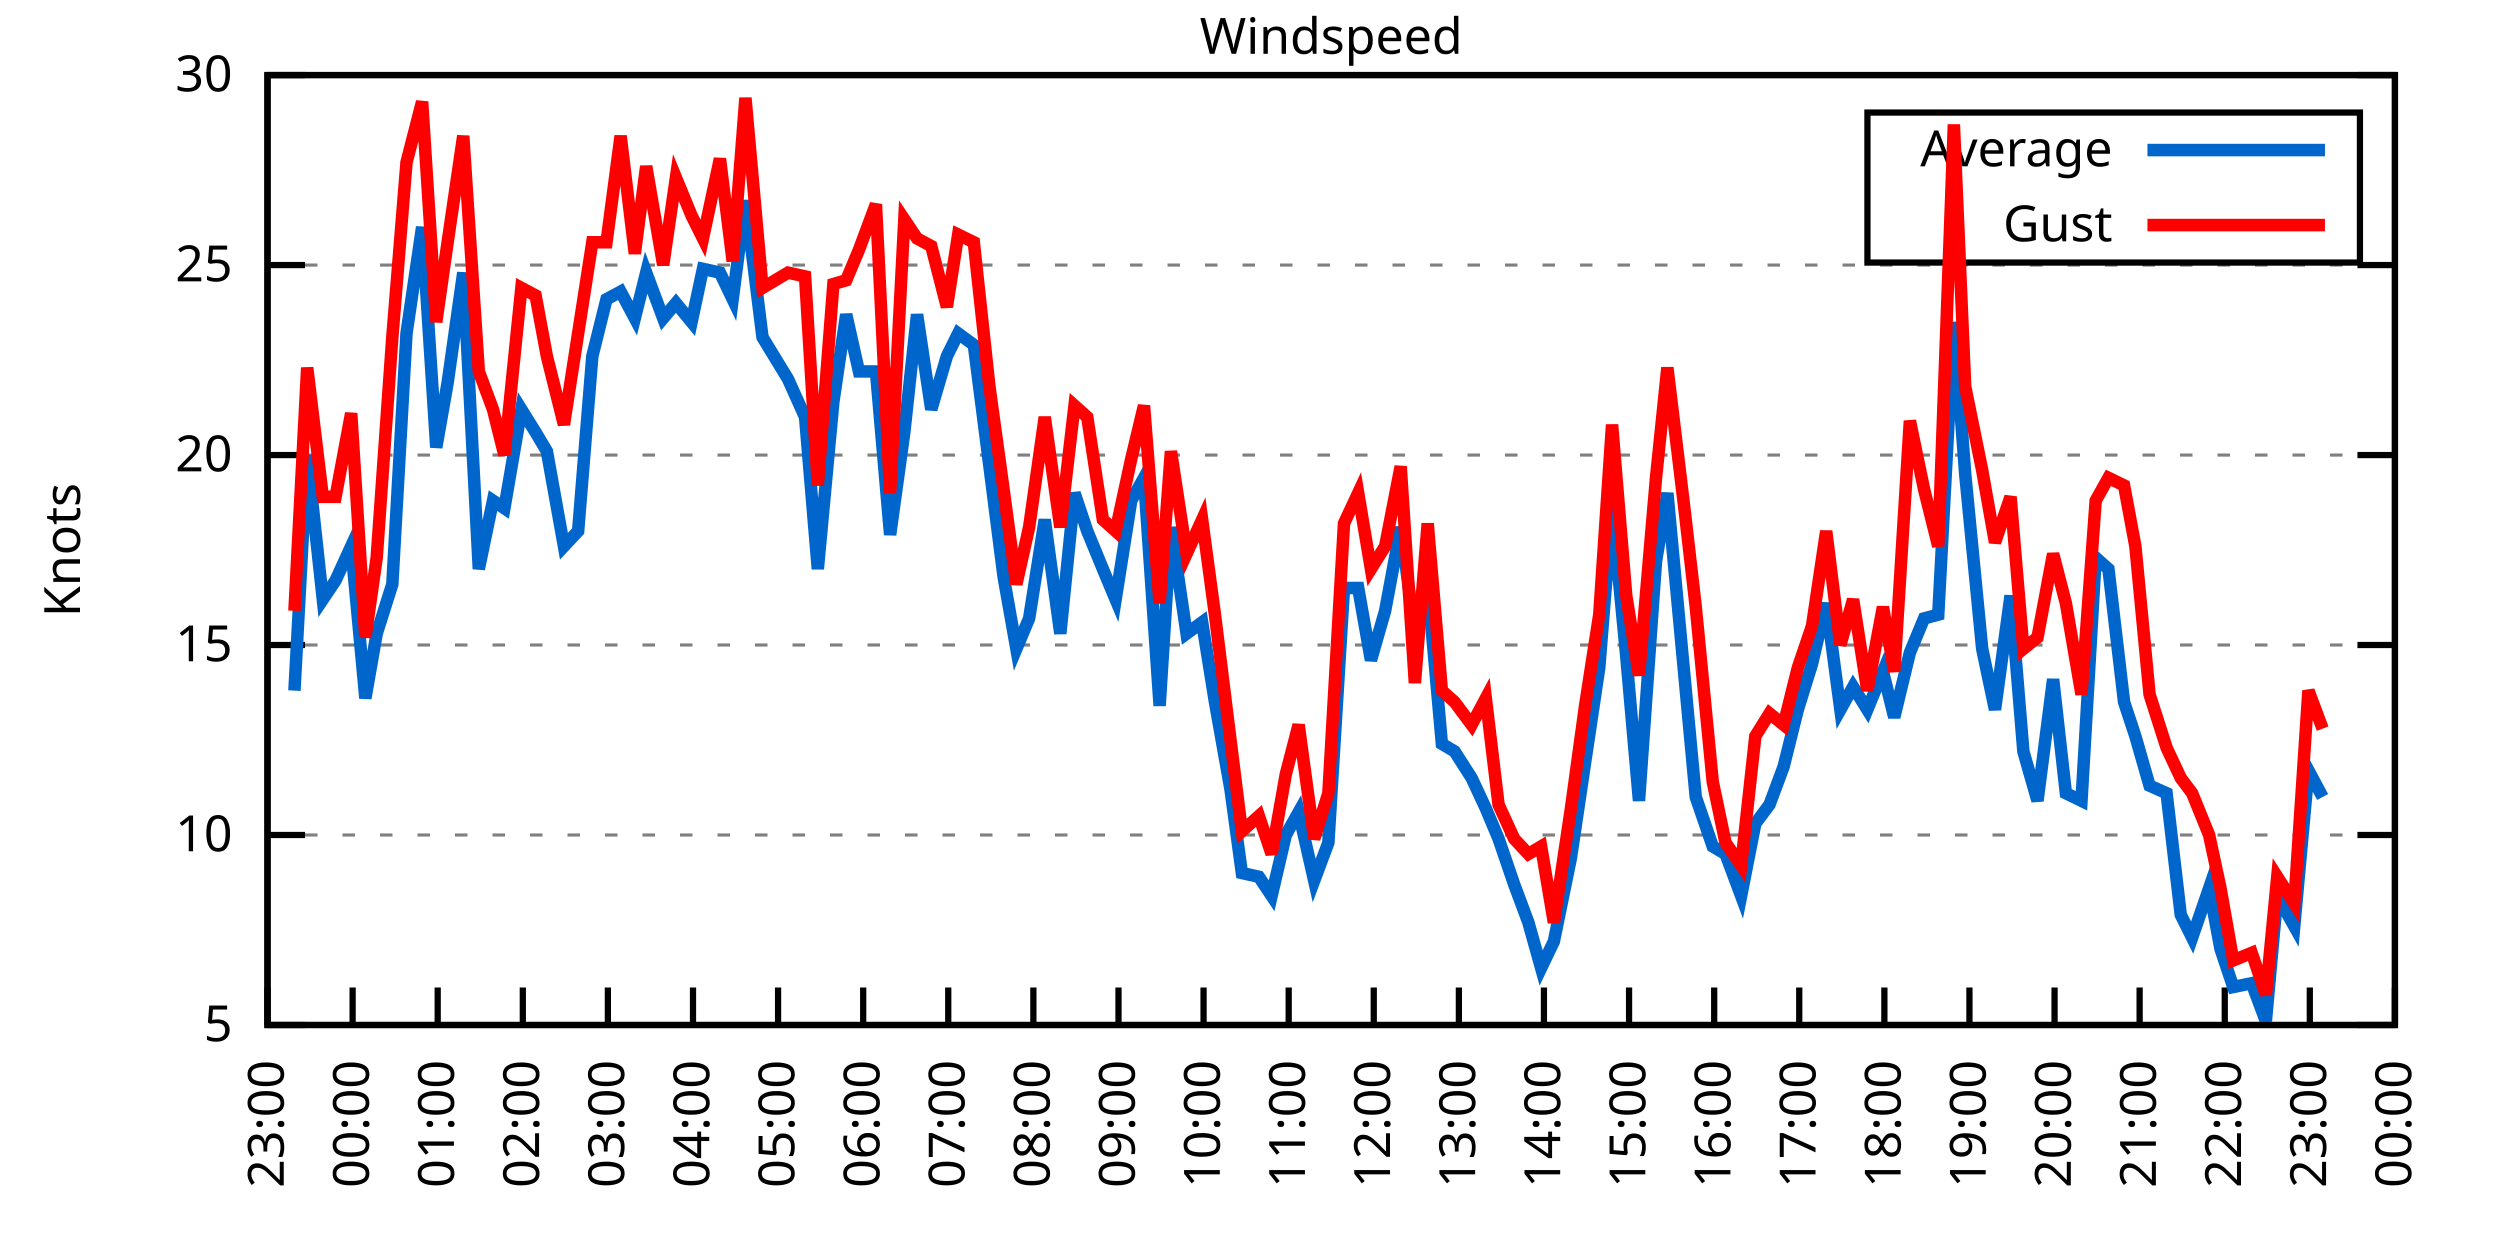
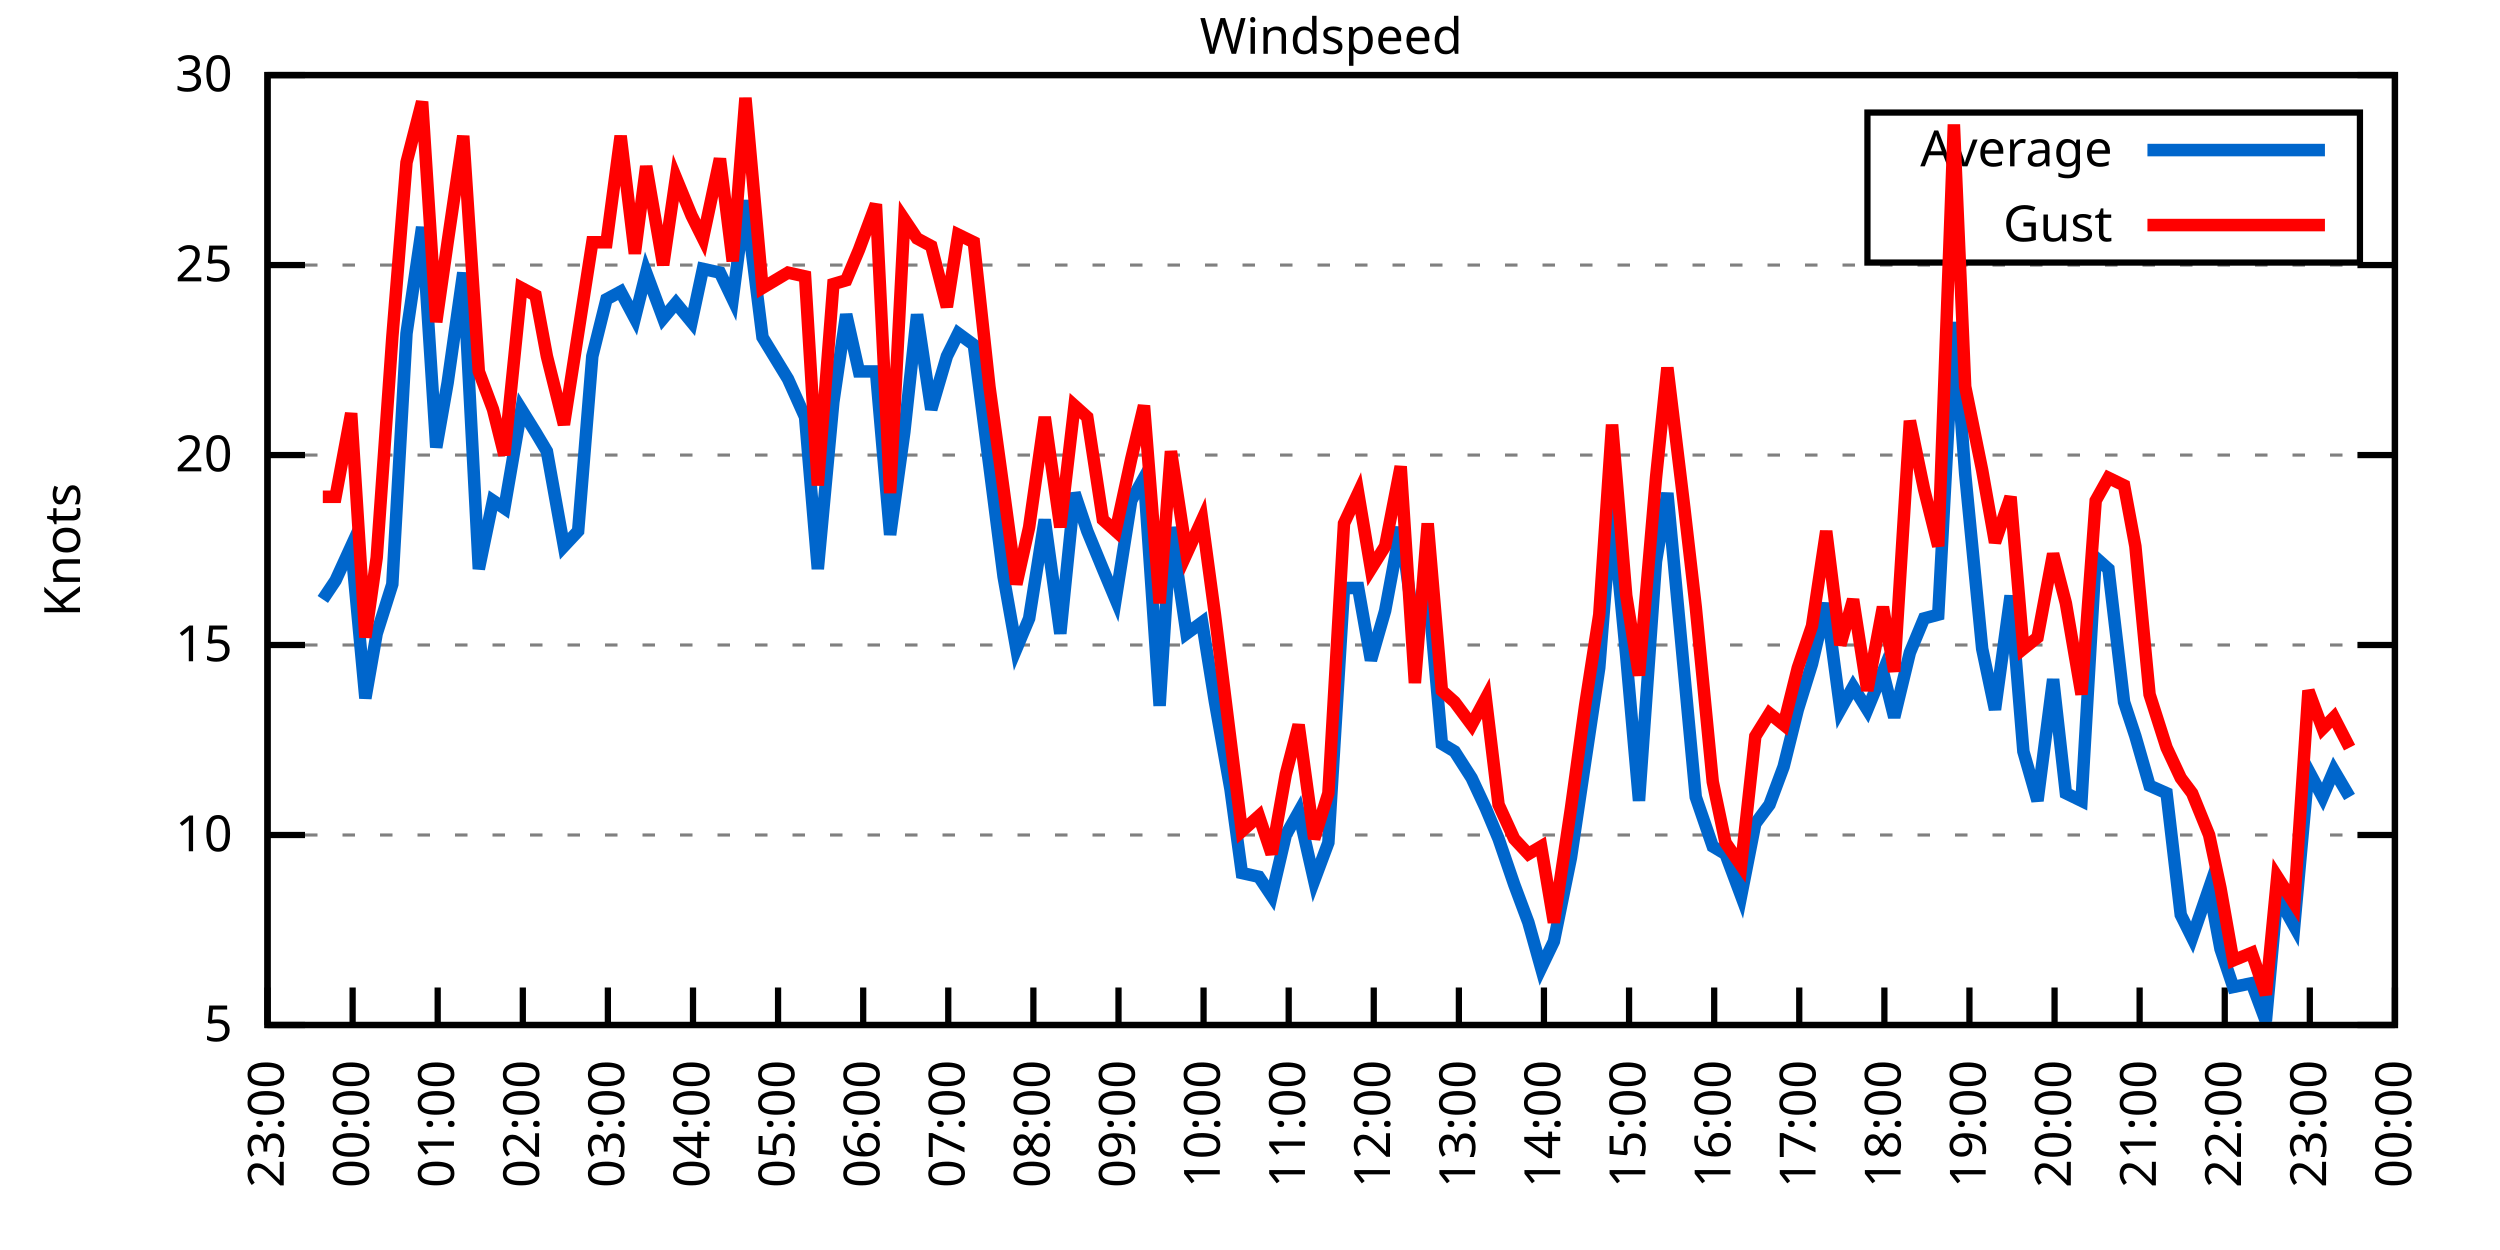
<svg xmlns="http://www.w3.org/2000/svg" xmlns:xlink="http://www.w3.org/1999/xlink" width="400" height="200" viewBox="0 0 400 200">
  <g id="gnuplot_canvas">
    <rect x="0" y="0" width="400" height="200" fill="none" />
    <defs>
      <circle id="gpDot" r="0.5" stroke-width="0.5" stroke="currentColor" />
      <path id="gpPt0" stroke-width="0.333" stroke="currentColor" d="M-1,0 h2 M0,-1 v2" />
      <path id="gpPt1" stroke-width="0.333" stroke="currentColor" d="M-1,-1 L1,1 M1,-1 L-1,1" />
      <path id="gpPt2" stroke-width="0.333" stroke="currentColor" d="M-1,0 L1,0 M0,-1 L0,1 M-1,-1 L1,1 M-1,1 L1,-1" />
      <rect id="gpPt3" stroke-width="0.333" stroke="currentColor" x="-1" y="-1" width="2" height="2" />
      <rect id="gpPt4" stroke-width="0.333" stroke="currentColor" fill="currentColor" x="-1" y="-1" width="2" height="2" />
      <circle id="gpPt5" stroke-width="0.333" stroke="currentColor" cx="0" cy="0" r="1" />
      <use xlink:href="#gpPt5" id="gpPt6" fill="currentColor" stroke="none" />
      <path id="gpPt7" stroke-width="0.333" stroke="currentColor" d="M0,-1.33 L-1.33,0.67 L1.33,0.67 z" />
      <use xlink:href="#gpPt7" id="gpPt8" fill="currentColor" stroke="none" />
      <use xlink:href="#gpPt7" id="gpPt9" stroke="currentColor" transform="rotate(180)" />
      <use xlink:href="#gpPt9" id="gpPt10" fill="currentColor" stroke="none" />
      <use xlink:href="#gpPt3" id="gpPt11" stroke="currentColor" transform="rotate(45)" />
      <use xlink:href="#gpPt11" id="gpPt12" fill="currentColor" stroke="none" />
      <path id="gpPt13" stroke-width="0.333" stroke="currentColor" d="M0,1.330 L1.265,0.411 L0.782,-1.067 L-0.782,-1.076 L-1.265,0.411 z" />
      <use xlink:href="#gpPt13" id="gpPt14" fill="currentColor" stroke="none" />
      <filter id="textbox" filterUnits="objectBoundingBox" x="0" y="0" height="1" width="1">
        <feFlood flood-color="white" flood-opacity="1" result="bgnd" />
        <feComposite in="SourceGraphic" in2="bgnd" operator="atop" />
      </filter>
      <filter id="greybox" filterUnits="objectBoundingBox" x="0" y="0" height="1" width="1">
        <feFlood flood-color="lightgrey" flood-opacity="1" result="grey" />
        <feComposite in="SourceGraphic" in2="grey" operator="atop" />
      </filter>
    </defs>
    <g fill="none" color="white" stroke="currentColor" stroke-width="1.00" stroke-linecap="butt" stroke-linejoin="miter">
</g>
    <g fill="none" color="black" stroke="currentColor" stroke-width="1.00" stroke-linecap="butt" stroke-linejoin="miter">
      <g stroke="none" shape-rendering="crispEdges">
        <polygon fill="rgb(255, 255, 255)" points="42.80,164.00 383.18,164.00 383.18,12.02 42.80,12.02 " />
      </g>
    </g>
    <g fill="none" color="black" stroke="currentColor" stroke-width="1.00" stroke-linecap="butt" stroke-linejoin="miter">
</g>
    <g fill="none" color="black" stroke="black" stroke-width="0.50" stroke-linecap="butt" stroke-linejoin="miter">
</g>
    <g fill="none" color="gray" stroke="currentColor" stroke-width="0.50" stroke-linecap="butt" stroke-linejoin="miter">
      <path stroke="gray" stroke-dasharray="2,4" class="gridline" d="M42.80,164.00 L383.19,164.00  " />
    </g>
    <g fill="none" color="gray" stroke="gray" stroke-width="1.00" stroke-linecap="butt" stroke-linejoin="miter">
</g>
    <g fill="none" color="black" stroke="currentColor" stroke-width="1.00" stroke-linecap="butt" stroke-linejoin="miter">
      <path stroke="black" d="M42.80,164.00 L48.80,164.00 M383.19,164.00 L377.19,164.00  " />
      <g transform="translate(37.20,166.60)" stroke="none" fill="black" font-family="Sans" font-size="8.00" text-anchor="end">
        <text>
          <tspan font-family="Sans"> 5</tspan>
        </text>
      </g>
    </g>
    <g fill="none" color="black" stroke="currentColor" stroke-width="1.00" stroke-linecap="butt" stroke-linejoin="miter">
</g>
    <g fill="none" color="black" stroke="black" stroke-width="0.50" stroke-linecap="butt" stroke-linejoin="miter">
</g>
    <g fill="none" color="gray" stroke="currentColor" stroke-width="0.50" stroke-linecap="butt" stroke-linejoin="miter">
      <path stroke="gray" stroke-dasharray="2,4" class="gridline" d="M42.80,133.60 L383.19,133.60  " />
    </g>
    <g fill="none" color="gray" stroke="gray" stroke-width="1.00" stroke-linecap="butt" stroke-linejoin="miter">
</g>
    <g fill="none" color="black" stroke="currentColor" stroke-width="1.00" stroke-linecap="butt" stroke-linejoin="miter">
      <path stroke="black" d="M42.80,133.60 L48.80,133.60 M383.19,133.60 L377.19,133.60  " />
      <g transform="translate(37.20,136.20)" stroke="none" fill="black" font-family="Sans" font-size="8.00" text-anchor="end">
        <text>
          <tspan font-family="Sans"> 10</tspan>
        </text>
      </g>
    </g>
    <g fill="none" color="black" stroke="currentColor" stroke-width="1.00" stroke-linecap="butt" stroke-linejoin="miter">
</g>
    <g fill="none" color="black" stroke="black" stroke-width="0.50" stroke-linecap="butt" stroke-linejoin="miter">
</g>
    <g fill="none" color="gray" stroke="currentColor" stroke-width="0.50" stroke-linecap="butt" stroke-linejoin="miter">
      <path stroke="gray" stroke-dasharray="2,4" class="gridline" d="M42.80,103.20 L383.19,103.20  " />
    </g>
    <g fill="none" color="gray" stroke="gray" stroke-width="1.00" stroke-linecap="butt" stroke-linejoin="miter">
</g>
    <g fill="none" color="black" stroke="currentColor" stroke-width="1.00" stroke-linecap="butt" stroke-linejoin="miter">
      <path stroke="black" d="M42.80,103.20 L48.80,103.20 M383.19,103.20 L377.19,103.20  " />
      <g transform="translate(37.20,105.80)" stroke="none" fill="black" font-family="Sans" font-size="8.00" text-anchor="end">
        <text>
          <tspan font-family="Sans"> 15</tspan>
        </text>
      </g>
    </g>
    <g fill="none" color="black" stroke="currentColor" stroke-width="1.00" stroke-linecap="butt" stroke-linejoin="miter">
</g>
    <g fill="none" color="black" stroke="black" stroke-width="0.50" stroke-linecap="butt" stroke-linejoin="miter">
</g>
    <g fill="none" color="gray" stroke="currentColor" stroke-width="0.50" stroke-linecap="butt" stroke-linejoin="miter">
      <path stroke="gray" stroke-dasharray="2,4" class="gridline" d="M42.80,72.81 L383.19,72.81  " />
    </g>
    <g fill="none" color="gray" stroke="gray" stroke-width="1.00" stroke-linecap="butt" stroke-linejoin="miter">
</g>
    <g fill="none" color="black" stroke="currentColor" stroke-width="1.00" stroke-linecap="butt" stroke-linejoin="miter">
      <path stroke="black" d="M42.80,72.81 L48.80,72.81 M383.19,72.81 L377.19,72.81  " />
      <g transform="translate(37.20,75.41)" stroke="none" fill="black" font-family="Sans" font-size="8.00" text-anchor="end">
        <text>
          <tspan font-family="Sans"> 20</tspan>
        </text>
      </g>
    </g>
    <g fill="none" color="black" stroke="currentColor" stroke-width="1.00" stroke-linecap="butt" stroke-linejoin="miter">
</g>
    <g fill="none" color="black" stroke="black" stroke-width="0.50" stroke-linecap="butt" stroke-linejoin="miter">
</g>
    <g fill="none" color="gray" stroke="currentColor" stroke-width="0.50" stroke-linecap="butt" stroke-linejoin="miter">
      <path stroke="gray" stroke-dasharray="2,4" class="gridline" d="M42.80,42.41 L383.19,42.41  " />
    </g>
    <g fill="none" color="gray" stroke="gray" stroke-width="1.00" stroke-linecap="butt" stroke-linejoin="miter">
</g>
    <g fill="none" color="black" stroke="currentColor" stroke-width="1.00" stroke-linecap="butt" stroke-linejoin="miter">
      <path stroke="black" d="M42.80,42.41 L48.80,42.41 M383.19,42.41 L377.19,42.41  " />
      <g transform="translate(37.20,45.01)" stroke="none" fill="black" font-family="Sans" font-size="8.00" text-anchor="end">
        <text>
          <tspan font-family="Sans"> 25</tspan>
        </text>
      </g>
    </g>
    <g fill="none" color="black" stroke="currentColor" stroke-width="1.00" stroke-linecap="butt" stroke-linejoin="miter">
</g>
    <g fill="none" color="black" stroke="black" stroke-width="0.50" stroke-linecap="butt" stroke-linejoin="miter">
</g>
    <g fill="none" color="gray" stroke="currentColor" stroke-width="0.50" stroke-linecap="butt" stroke-linejoin="miter">
      <path stroke="gray" stroke-dasharray="2,4" class="gridline" d="M42.80,12.01 L383.19,12.01  " />
    </g>
    <g fill="none" color="gray" stroke="gray" stroke-width="1.00" stroke-linecap="butt" stroke-linejoin="miter">
</g>
    <g fill="none" color="black" stroke="currentColor" stroke-width="1.00" stroke-linecap="butt" stroke-linejoin="miter">
      <path stroke="black" d="M42.80,12.01 L48.80,12.01 M383.19,12.01 L377.19,12.01  " />
      <g transform="translate(37.20,14.61)" stroke="none" fill="black" font-family="Sans" font-size="8.00" text-anchor="end">
        <text>
          <tspan font-family="Sans"> 30</tspan>
        </text>
      </g>
    </g>
    <g fill="none" color="black" stroke="currentColor" stroke-width="1.00" stroke-linecap="butt" stroke-linejoin="miter">
      <path stroke="black" d="M42.80,164.00 L42.80,158.00  " />
      <g transform="translate(45.40,169.60) rotate(270.00)" stroke="none" fill="black" font-family="Sans" font-size="8.00" text-anchor="end">
        <text>
          <tspan font-family="Sans">23:00</tspan>
        </text>
      </g>
    </g>
    <g fill="none" color="black" stroke="currentColor" stroke-width="1.00" stroke-linecap="butt" stroke-linejoin="miter">
      <path stroke="black" d="M56.42,164.00 L56.42,158.00  " />
      <g transform="translate(59.02,169.60) rotate(270.00)" stroke="none" fill="black" font-family="Sans" font-size="8.00" text-anchor="end">
        <text>
          <tspan font-family="Sans">00:00</tspan>
        </text>
      </g>
    </g>
    <g fill="none" color="black" stroke="currentColor" stroke-width="1.00" stroke-linecap="butt" stroke-linejoin="miter">
      <path stroke="black" d="M70.03,164.00 L70.03,158.00  " />
      <g transform="translate(72.63,169.60) rotate(270.00)" stroke="none" fill="black" font-family="Sans" font-size="8.00" text-anchor="end">
        <text>
          <tspan font-family="Sans">01:00</tspan>
        </text>
      </g>
    </g>
    <g fill="none" color="black" stroke="currentColor" stroke-width="1.00" stroke-linecap="butt" stroke-linejoin="miter">
      <path stroke="black" d="M83.65,164.00 L83.65,158.00  " />
      <g transform="translate(86.25,169.60) rotate(270.00)" stroke="none" fill="black" font-family="Sans" font-size="8.00" text-anchor="end">
        <text>
          <tspan font-family="Sans">02:00</tspan>
        </text>
      </g>
    </g>
    <g fill="none" color="black" stroke="currentColor" stroke-width="1.00" stroke-linecap="butt" stroke-linejoin="miter">
      <path stroke="black" d="M97.26,164.00 L97.26,158.00  " />
      <g transform="translate(99.86,169.60) rotate(270.00)" stroke="none" fill="black" font-family="Sans" font-size="8.00" text-anchor="end">
        <text>
          <tspan font-family="Sans">03:00</tspan>
        </text>
      </g>
    </g>
    <g fill="none" color="black" stroke="currentColor" stroke-width="1.00" stroke-linecap="butt" stroke-linejoin="miter">
      <path stroke="black" d="M110.88,164.00 L110.88,158.00  " />
      <g transform="translate(113.48,169.60) rotate(270.00)" stroke="none" fill="black" font-family="Sans" font-size="8.00" text-anchor="end">
        <text>
          <tspan font-family="Sans">04:00</tspan>
        </text>
      </g>
    </g>
    <g fill="none" color="black" stroke="currentColor" stroke-width="1.00" stroke-linecap="butt" stroke-linejoin="miter">
      <path stroke="black" d="M124.49,164.00 L124.49,158.00  " />
      <g transform="translate(127.09,169.60) rotate(270.00)" stroke="none" fill="black" font-family="Sans" font-size="8.00" text-anchor="end">
        <text>
          <tspan font-family="Sans">05:00</tspan>
        </text>
      </g>
    </g>
    <g fill="none" color="black" stroke="currentColor" stroke-width="1.00" stroke-linecap="butt" stroke-linejoin="miter">
      <path stroke="black" d="M138.11,164.00 L138.11,158.00  " />
      <g transform="translate(140.71,169.60) rotate(270.00)" stroke="none" fill="black" font-family="Sans" font-size="8.00" text-anchor="end">
        <text>
          <tspan font-family="Sans">06:00</tspan>
        </text>
      </g>
    </g>
    <g fill="none" color="black" stroke="currentColor" stroke-width="1.00" stroke-linecap="butt" stroke-linejoin="miter">
      <path stroke="black" d="M151.72,164.00 L151.72,158.00  " />
      <g transform="translate(154.32,169.60) rotate(270.00)" stroke="none" fill="black" font-family="Sans" font-size="8.00" text-anchor="end">
        <text>
          <tspan font-family="Sans">07:00</tspan>
        </text>
      </g>
    </g>
    <g fill="none" color="black" stroke="currentColor" stroke-width="1.00" stroke-linecap="butt" stroke-linejoin="miter">
      <path stroke="black" d="M165.34,164.00 L165.34,158.00  " />
      <g transform="translate(167.94,169.60) rotate(270.00)" stroke="none" fill="black" font-family="Sans" font-size="8.00" text-anchor="end">
        <text>
          <tspan font-family="Sans">08:00</tspan>
        </text>
      </g>
    </g>
    <g fill="none" color="black" stroke="currentColor" stroke-width="1.00" stroke-linecap="butt" stroke-linejoin="miter">
      <path stroke="black" d="M178.96,164.00 L178.96,158.00  " />
      <g transform="translate(181.56,169.60) rotate(270.00)" stroke="none" fill="black" font-family="Sans" font-size="8.00" text-anchor="end">
        <text>
          <tspan font-family="Sans">09:00</tspan>
        </text>
      </g>
    </g>
    <g fill="none" color="black" stroke="currentColor" stroke-width="1.00" stroke-linecap="butt" stroke-linejoin="miter">
      <path stroke="black" d="M192.57,164.00 L192.57,158.00  " />
      <g transform="translate(195.17,169.60) rotate(270.00)" stroke="none" fill="black" font-family="Sans" font-size="8.00" text-anchor="end">
        <text>
          <tspan font-family="Sans">10:00</tspan>
        </text>
      </g>
    </g>
    <g fill="none" color="black" stroke="currentColor" stroke-width="1.00" stroke-linecap="butt" stroke-linejoin="miter">
      <path stroke="black" d="M206.19,164.00 L206.19,158.00  " />
      <g transform="translate(208.79,169.60) rotate(270.00)" stroke="none" fill="black" font-family="Sans" font-size="8.00" text-anchor="end">
        <text>
          <tspan font-family="Sans">11:00</tspan>
        </text>
      </g>
    </g>
    <g fill="none" color="black" stroke="currentColor" stroke-width="1.00" stroke-linecap="butt" stroke-linejoin="miter">
      <path stroke="black" d="M219.80,164.00 L219.80,158.00  " />
      <g transform="translate(222.40,169.60) rotate(270.00)" stroke="none" fill="black" font-family="Sans" font-size="8.00" text-anchor="end">
        <text>
          <tspan font-family="Sans">12:00</tspan>
        </text>
      </g>
    </g>
    <g fill="none" color="black" stroke="currentColor" stroke-width="1.00" stroke-linecap="butt" stroke-linejoin="miter">
      <path stroke="black" d="M233.42,164.00 L233.42,158.00  " />
      <g transform="translate(236.02,169.60) rotate(270.00)" stroke="none" fill="black" font-family="Sans" font-size="8.00" text-anchor="end">
        <text>
          <tspan font-family="Sans">13:00</tspan>
        </text>
      </g>
    </g>
    <g fill="none" color="black" stroke="currentColor" stroke-width="1.00" stroke-linecap="butt" stroke-linejoin="miter">
      <path stroke="black" d="M247.03,164.00 L247.03,158.00  " />
      <g transform="translate(249.63,169.60) rotate(270.00)" stroke="none" fill="black" font-family="Sans" font-size="8.00" text-anchor="end">
        <text>
          <tspan font-family="Sans">14:00</tspan>
        </text>
      </g>
    </g>
    <g fill="none" color="black" stroke="currentColor" stroke-width="1.00" stroke-linecap="butt" stroke-linejoin="miter">
      <path stroke="black" d="M260.65,164.00 L260.65,158.00  " />
      <g transform="translate(263.25,169.60) rotate(270.00)" stroke="none" fill="black" font-family="Sans" font-size="8.00" text-anchor="end">
        <text>
          <tspan font-family="Sans">15:00</tspan>
        </text>
      </g>
    </g>
    <g fill="none" color="black" stroke="currentColor" stroke-width="1.00" stroke-linecap="butt" stroke-linejoin="miter">
      <path stroke="black" d="M274.27,164.00 L274.27,158.00  " />
      <g transform="translate(276.87,169.60) rotate(270.00)" stroke="none" fill="black" font-family="Sans" font-size="8.00" text-anchor="end">
        <text>
          <tspan font-family="Sans">16:00</tspan>
        </text>
      </g>
    </g>
    <g fill="none" color="black" stroke="currentColor" stroke-width="1.00" stroke-linecap="butt" stroke-linejoin="miter">
      <path stroke="black" d="M287.88,164.00 L287.88,158.00  " />
      <g transform="translate(290.48,169.60) rotate(270.00)" stroke="none" fill="black" font-family="Sans" font-size="8.00" text-anchor="end">
        <text>
          <tspan font-family="Sans">17:00</tspan>
        </text>
      </g>
    </g>
    <g fill="none" color="black" stroke="currentColor" stroke-width="1.00" stroke-linecap="butt" stroke-linejoin="miter">
      <path stroke="black" d="M301.50,164.00 L301.50,158.00  " />
      <g transform="translate(304.10,169.60) rotate(270.00)" stroke="none" fill="black" font-family="Sans" font-size="8.00" text-anchor="end">
        <text>
          <tspan font-family="Sans">18:00</tspan>
        </text>
      </g>
    </g>
    <g fill="none" color="black" stroke="currentColor" stroke-width="1.00" stroke-linecap="butt" stroke-linejoin="miter">
      <path stroke="black" d="M315.11,164.00 L315.11,158.00  " />
      <g transform="translate(317.71,169.60) rotate(270.00)" stroke="none" fill="black" font-family="Sans" font-size="8.00" text-anchor="end">
        <text>
          <tspan font-family="Sans">19:00</tspan>
        </text>
      </g>
    </g>
    <g fill="none" color="black" stroke="currentColor" stroke-width="1.00" stroke-linecap="butt" stroke-linejoin="miter">
      <path stroke="black" d="M328.73,164.00 L328.73,158.00  " />
      <g transform="translate(331.33,169.60) rotate(270.00)" stroke="none" fill="black" font-family="Sans" font-size="8.00" text-anchor="end">
        <text>
          <tspan font-family="Sans">20:00</tspan>
        </text>
      </g>
    </g>
    <g fill="none" color="black" stroke="currentColor" stroke-width="1.00" stroke-linecap="butt" stroke-linejoin="miter">
      <path stroke="black" d="M342.34,164.00 L342.34,158.00  " />
      <g transform="translate(344.94,169.60) rotate(270.00)" stroke="none" fill="black" font-family="Sans" font-size="8.00" text-anchor="end">
        <text>
          <tspan font-family="Sans">21:00</tspan>
        </text>
      </g>
    </g>
    <g fill="none" color="black" stroke="currentColor" stroke-width="1.00" stroke-linecap="butt" stroke-linejoin="miter">
      <path stroke="black" d="M355.96,164.00 L355.96,158.00  " />
      <g transform="translate(358.56,169.60) rotate(270.00)" stroke="none" fill="black" font-family="Sans" font-size="8.00" text-anchor="end">
        <text>
          <tspan font-family="Sans">22:00</tspan>
        </text>
      </g>
    </g>
    <g fill="none" color="black" stroke="currentColor" stroke-width="1.00" stroke-linecap="butt" stroke-linejoin="miter">
      <path stroke="black" d="M369.57,164.00 L369.57,158.00  " />
      <g transform="translate(372.17,169.60) rotate(270.00)" stroke="none" fill="black" font-family="Sans" font-size="8.00" text-anchor="end">
        <text>
          <tspan font-family="Sans">23:00</tspan>
        </text>
      </g>
    </g>
    <g fill="none" color="black" stroke="currentColor" stroke-width="1.00" stroke-linecap="butt" stroke-linejoin="miter">
      <path stroke="black" d="M383.19,164.00 L383.19,158.00  " />
      <g transform="translate(385.79,169.60) rotate(270.00)" stroke="none" fill="black" font-family="Sans" font-size="8.00" text-anchor="end">
        <text>
          <tspan font-family="Sans">00:00</tspan>
        </text>
      </g>
    </g>
    <g fill="none" color="black" stroke="currentColor" stroke-width="1.00" stroke-linecap="butt" stroke-linejoin="miter">
</g>
    <g fill="none" color="black" stroke="currentColor" stroke-width="1.00" stroke-linecap="butt" stroke-linejoin="miter">
      <path stroke="black" d="M42.80,12.01 L42.80,164.00 L383.19,164.00 L383.19,12.01 L42.80,12.01 Z  " />
    </g>
    <g fill="none" color="black" stroke="currentColor" stroke-width="1.00" stroke-linecap="butt" stroke-linejoin="miter">
</g>
    <g fill="none" color="black" stroke="currentColor" stroke-width="1.00" stroke-linecap="butt" stroke-linejoin="miter">
      <path stroke="black" d="M298.79,42.01 L298.79,18.01 L377.59,18.01 L377.59,42.01 L298.79,42.01 Z  " />
    </g>
    <g id="Windspeed_plot_1">
      <g fill="none" color="white" stroke="black" stroke-width="2.00" stroke-linecap="butt" stroke-linejoin="miter">
</g>
      <g fill="none" color="black" stroke="currentColor" stroke-width="2.00" stroke-linecap="butt" stroke-linejoin="miter">
        <g transform="translate(337.99,26.61)" stroke="none" fill="black" font-family="Sans" font-size="8.00" text-anchor="end">
          <text>
            <tspan font-family="Sans">Average</tspan>
          </text>
        </g>
      </g>
      <g fill="none" color="black" stroke="currentColor" stroke-width="2.00" stroke-linecap="butt" stroke-linejoin="miter">
-         <path stroke="rgb(  0, 102, 204)" d="M343.59,24.01 L371.99,24.01 M47.11,110.50 L49.15,72.81 L51.65,95.91 L53.69,92.87 L56.19,87.40 L58.46,111.72   L60.27,101.38 L62.77,93.48 L65.04,53.35 L67.54,36.33 L69.80,71.59 L71.62,61.25 L74.12,43.62 L76.61,91.04   L78.88,80.10 L80.70,81.32 L83.42,65.51 L85.69,69.16 L87.50,72.20 L90.23,87.40 L92.50,84.97 L94.77,57.00   L97.04,47.88 L99.30,46.66 L101.57,50.92 L103.39,43.62 L106.11,50.92 L108.15,48.49 L110.65,51.53 L112.47,43.02   L115.19,43.62 L117.23,47.88 L119.27,32.07 L122.00,53.96 L126.08,60.65 L128.81,66.73 L130.85,91.04 L133.34,64.29   L135.39,50.31 L137.43,59.43 L140.15,59.43 L142.42,85.57 L144.69,69.16 L146.73,50.31 L149.00,65.51 L151.50,57.00   L153.31,53.35 L155.81,55.18 L158.31,74.63 L160.57,92.26 L162.62,103.81 L164.66,98.95 L167.16,83.14 L169.65,101.38   L171.92,78.89 L173.96,84.97 L176.46,91.04 L178.50,95.91 L181.00,80.10 L183.04,76.45 L185.54,112.93 L187.35,84.36   L189.85,101.38 L192.34,99.56 L194.39,112.32 L196.88,126.31 L198.70,139.68 L201.42,140.29 L203.46,143.33 L205.73,133.60   L207.78,129.95 L210.27,140.90 L212.54,134.82 L215.04,94.08 L217.31,94.08 L219.35,105.64 L221.62,97.73 L224.11,84.36   L226.38,101.38 L228.43,93.48 L230.70,119.01 L232.74,120.23 L235.46,124.48 L237.73,129.35 L239.77,134.21 L242.27,141.51   L244.54,147.59 L246.58,154.88 L248.62,150.62 L251.35,137.25 L253.61,122.05 L255.88,106.85 L257.93,81.32 L260.20,105.03   L262.24,128.13 L264.96,89.83 L266.78,78.89 L269.50,108.07 L271.32,127.52 L274.04,135.43 L276.08,136.64 L278.58,143.33   L280.85,131.78 L283.12,128.74 L285.38,122.66 L287.65,113.54 L289.92,106.24 L292.19,96.52 L294.46,113.54 L296.50,109.89   L298.77,113.54 L301.27,107.46 L303.08,114.76 L305.58,104.42 L307.85,98.95 L310.12,98.34 L312.62,51.53 L314.43,75.85   L317.15,103.81 L319.20,113.54 L321.69,95.30 L323.74,120.23 L326.00,128.13 L328.50,108.68 L330.54,126.91 L333.04,128.13   L335.31,89.22 L337.35,91.04 L339.85,112.32 L341.66,117.80 L343.93,125.70 L346.65,126.91 L348.92,146.37 L350.74,150.02   L353.46,142.11 L355.28,151.84 L357.32,157.92 L360.27,157.31 L362.54,163.39 L364.36,143.33 L367.08,148.19 L369.35,123.27   L371.62,127.52  " />
+         <path stroke="rgb(  0, 102, 204)" d="M343.59,24.01 L371.99,24.01 M51.65,95.91 L53.69,92.87 L56.19,87.40 L58.46,111.72 L60.27,101.38 L62.77,93.48   L65.04,53.35 L67.54,36.33 L69.80,71.59 L71.62,61.25 L74.12,43.62 L76.61,91.04 L78.88,80.10 L80.70,81.32   L83.42,65.51 L85.69,69.16 L87.50,72.20 L90.23,87.40 L92.50,84.97 L94.77,57.00 L97.04,47.88 L99.30,46.66   L101.57,50.92 L103.39,43.62 L106.11,50.92 L108.15,48.49 L110.65,51.53 L112.47,43.02 L115.19,43.62 L117.23,47.88   L119.27,32.07 L122.00,53.96 L126.08,60.65 L128.81,66.73 L130.85,91.04 L133.34,64.29 L135.39,50.31 L137.43,59.43   L140.15,59.43 L142.42,85.57 L144.69,69.16 L146.73,50.31 L149.00,65.51 L151.50,57.00 L153.31,53.35 L155.81,55.18   L158.31,74.63 L160.57,92.26 L162.62,103.81 L164.66,98.95 L167.16,83.14 L169.65,101.38 L171.92,78.89 L173.96,84.97   L176.46,91.04 L178.50,95.91 L181.00,80.10 L183.04,76.45 L185.54,112.93 L187.35,84.36 L189.85,101.38 L192.34,99.56   L194.39,112.32 L196.88,126.31 L198.70,139.68 L201.42,140.29 L203.46,143.33 L205.73,133.60 L207.78,129.95 L210.27,140.90   L212.54,134.82 L215.04,94.08 L217.31,94.08 L219.35,105.64 L221.62,97.73 L224.11,84.36 L226.38,101.38 L228.43,93.48   L230.70,119.01 L232.74,120.23 L235.46,124.48 L237.73,129.35 L239.77,134.21 L242.27,141.51 L244.54,147.59 L246.58,154.88   L248.62,150.62 L251.35,137.25 L253.61,122.05 L255.88,106.85 L257.93,81.32 L260.20,105.03 L262.24,128.13 L264.96,89.83   L266.78,78.89 L269.50,108.07 L271.32,127.52 L274.04,135.43 L276.08,136.64 L278.58,143.33 L280.85,131.78 L283.12,128.74   L285.38,122.66 L287.65,113.54 L289.92,106.24 L292.19,96.52 L294.46,113.54 L296.50,109.89 L298.77,113.54 L301.27,107.46   L303.08,114.76 L305.58,104.42 L307.85,98.95 L310.12,98.34 L312.62,51.53 L314.43,75.85 L317.15,103.81 L319.20,113.54   L321.69,95.30 L323.74,120.23 L326.00,128.13 L328.50,108.68 L330.54,126.91 L333.04,128.13 L335.31,89.22 L337.35,91.04   L339.85,112.32 L341.66,117.80 L343.93,125.70 L346.65,126.91 L348.92,146.37 L350.74,150.02 L353.46,142.11 L355.28,151.84   L357.32,157.92 L360.27,157.31 L362.54,163.39 L364.36,143.33 L367.08,148.19 L369.35,123.27 L371.62,127.52 L373.43,123.27   L375.93,127.52  " />
      </g>
    </g>
    <g id="Windspeed_plot_2">
      <g fill="none" color="black" stroke="currentColor" stroke-width="2.00" stroke-linecap="butt" stroke-linejoin="miter">
        <g transform="translate(337.99,38.61)" stroke="none" fill="black" font-family="Sans" font-size="8.00" text-anchor="end">
          <text>
            <tspan font-family="Sans">Gust</tspan>
          </text>
        </g>
      </g>
      <g fill="none" color="black" stroke="currentColor" stroke-width="2.00" stroke-linecap="butt" stroke-linejoin="miter">
-         <path stroke="rgb(255,   0,   0)" d="M343.59,36.01 L371.99,36.01 M47.11,97.73 L49.15,58.82 L51.65,79.49 L53.69,79.49 L56.19,66.12 L58.46,101.99   L60.27,89.22 L62.77,53.96 L65.04,25.99 L67.54,16.27 L69.80,51.53 L71.62,38.76 L74.12,21.74 L76.61,59.43   L78.88,65.51 L80.70,72.81 L83.42,46.06 L85.69,47.27 L87.50,57.00 L90.23,67.94 L92.50,53.35 L94.77,38.76   L97.04,38.76 L99.30,21.74 L101.57,40.58 L103.39,26.60 L106.11,42.41 L108.15,28.42 L110.65,34.50 L112.47,38.15   L115.19,25.39 L117.23,41.80 L119.27,15.66 L122.00,46.06 L126.08,43.62 L128.81,44.23 L130.85,77.67 L133.34,45.45   L135.39,44.84 L137.43,39.98 L140.15,32.68 L142.42,78.89 L144.69,35.11 L146.73,38.15 L149.00,39.37 L151.50,49.10   L153.31,37.54 L155.81,38.76 L158.31,61.86 L160.57,78.28 L162.62,93.48 L164.66,84.36 L167.16,66.73 L169.65,84.36   L171.92,64.90 L173.96,66.73 L176.46,83.14 L178.50,84.97 L181.00,73.41 L183.04,64.90 L185.54,96.52 L187.35,72.20   L189.85,88.61 L192.34,83.14 L194.39,98.34 L196.88,118.40 L198.70,132.99 L201.42,130.56 L203.46,136.64 L205.73,123.87   L207.78,115.97 L210.27,134.21 L212.54,126.91 L215.04,83.75 L217.31,78.89 L219.35,91.04 L221.62,87.40 L224.11,74.63   L226.38,109.28 L228.43,83.75 L230.70,110.50 L232.74,112.32 L235.46,115.97 L237.73,111.72 L239.77,128.74 L242.27,134.21   L244.54,136.64 L246.58,135.43 L248.62,147.59 L251.35,129.35 L253.61,112.93 L255.88,98.34 L257.93,67.94 L260.20,95.30   L262.24,108.07 L264.96,76.45 L266.78,58.82 L269.50,81.32 L271.32,97.12 L274.04,125.09 L276.08,134.82 L278.58,138.47   L280.85,117.80 L283.12,114.15 L285.38,115.97 L287.65,106.85 L289.92,100.16 L292.19,84.97 L294.46,103.20 L296.50,95.91   L298.77,110.50 L301.27,97.12 L303.08,107.46 L305.58,67.33 L307.85,78.28 L310.12,87.40 L312.62,19.91 L314.43,61.86   L317.15,75.24 L319.20,86.79 L321.69,79.49 L323.74,103.81 L326.00,101.99 L328.50,88.61 L330.54,96.52 L333.04,111.11   L335.31,80.10 L337.35,76.45 L339.85,77.67 L341.66,87.40 L343.93,111.11 L346.65,119.62 L348.92,124.48 L350.74,126.91   L353.46,133.60 L355.28,142.11 L357.32,153.66 L360.27,152.45 L362.54,159.14 L364.36,140.29 L367.08,144.55 L369.35,110.50   L371.62,116.58  " />
+         <path stroke="rgb(255,   0,   0)" d="M343.59,36.01 L371.99,36.01 M51.65,79.49 L53.69,79.49 L56.19,66.12 L58.46,101.99 L60.27,89.22 L62.77,53.96   L65.04,25.99 L67.54,16.27 L69.80,51.53 L71.62,38.76 L74.12,21.74 L76.61,59.43 L78.88,65.51 L80.70,72.81   L83.42,46.06 L85.69,47.27 L87.50,57.00 L90.23,67.94 L92.50,53.35 L94.77,38.76 L97.04,38.76 L99.30,21.74   L101.57,40.58 L103.39,26.60 L106.11,42.41 L108.15,28.42 L110.65,34.50 L112.47,38.15 L115.19,25.39 L117.23,41.80   L119.27,15.66 L122.00,46.06 L126.08,43.62 L128.81,44.23 L130.85,77.67 L133.34,45.45 L135.39,44.84 L137.43,39.98   L140.15,32.68 L142.42,78.89 L144.69,35.11 L146.73,38.15 L149.00,39.37 L151.50,49.10 L153.31,37.54 L155.81,38.76   L158.31,61.86 L160.57,78.28 L162.62,93.48 L164.66,84.36 L167.16,66.73 L169.65,84.36 L171.92,64.90 L173.96,66.73   L176.46,83.14 L178.50,84.97 L181.00,73.41 L183.04,64.90 L185.54,96.52 L187.35,72.20 L189.85,88.61 L192.34,83.14   L194.39,98.34 L196.88,118.40 L198.70,132.99 L201.42,130.56 L203.46,136.64 L205.73,123.87 L207.78,115.97 L210.27,134.21   L212.54,126.91 L215.04,83.75 L217.31,78.89 L219.35,91.04 L221.62,87.40 L224.11,74.63 L226.38,109.28 L228.43,83.75   L230.70,110.50 L232.74,112.32 L235.46,115.97 L237.73,111.72 L239.77,128.74 L242.27,134.21 L244.54,136.64 L246.58,135.43   L248.62,147.59 L251.35,129.35 L253.61,112.93 L255.88,98.34 L257.93,67.94 L260.20,95.30 L262.24,108.07 L264.96,76.45   L266.78,58.82 L269.50,81.32 L271.32,97.12 L274.04,125.09 L276.08,134.82 L278.58,138.47 L280.85,117.80 L283.12,114.15   L285.38,115.97 L287.65,106.85 L289.92,100.16 L292.19,84.97 L294.46,103.20 L296.50,95.91 L298.77,110.50 L301.27,97.12   L303.08,107.46 L305.58,67.33 L307.85,78.28 L310.12,87.40 L312.62,19.91 L314.43,61.86 L317.15,75.24 L319.20,86.79   L321.69,79.49 L323.74,103.81 L326.00,101.99 L328.50,88.61 L330.54,96.52 L333.04,111.11 L335.31,80.10 L337.35,76.45   L339.85,77.67 L341.66,87.40 L343.93,111.11 L346.65,119.62 L348.92,124.48 L350.74,126.91 L353.46,133.60 L355.28,142.11   L357.32,153.66 L360.27,152.45 L362.54,159.14 L364.36,140.29 L367.08,144.55 L369.35,110.50 L371.62,116.58 L373.43,114.76   L375.93,119.62  " />
      </g>
    </g>
    <g fill="none" color="black" stroke="currentColor" stroke-width="2.00" stroke-linecap="butt" stroke-linejoin="miter">
</g>
    <g fill="none" color="black" stroke="black" stroke-width="1.00" stroke-linecap="butt" stroke-linejoin="miter">
</g>
    <g fill="none" color="black" stroke="currentColor" stroke-width="1.00" stroke-linecap="butt" stroke-linejoin="miter">
      <path stroke="black" d="M42.80,12.01 L42.80,164.00 L383.19,164.00 L383.19,12.01 L42.80,12.01 Z  " />
      <g transform="translate(12.80,88.01) rotate(270.00)" stroke="none" fill="black" font-family="Sans" font-size="8.00" text-anchor="middle">
        <text>
          <tspan font-family="Sans">Knots</tspan>
        </text>
      </g>
    </g>
    <g fill="none" color="black" stroke="currentColor" stroke-width="1.00" stroke-linecap="butt" stroke-linejoin="miter">
</g>
    <g fill="none" color="black" stroke="currentColor" stroke-width="1.00" stroke-linecap="butt" stroke-linejoin="miter">
      <g transform="translate(212.99,8.61)" stroke="none" fill="black" font-family="Sans" font-size="8.00" text-anchor="middle">
        <text>
          <tspan font-family="Sans">Windspeed</tspan>
        </text>
      </g>
    </g>
    <g fill="none" color="black" stroke="currentColor" stroke-width="1.00" stroke-linecap="butt" stroke-linejoin="miter">
</g>
  </g>
</svg>
